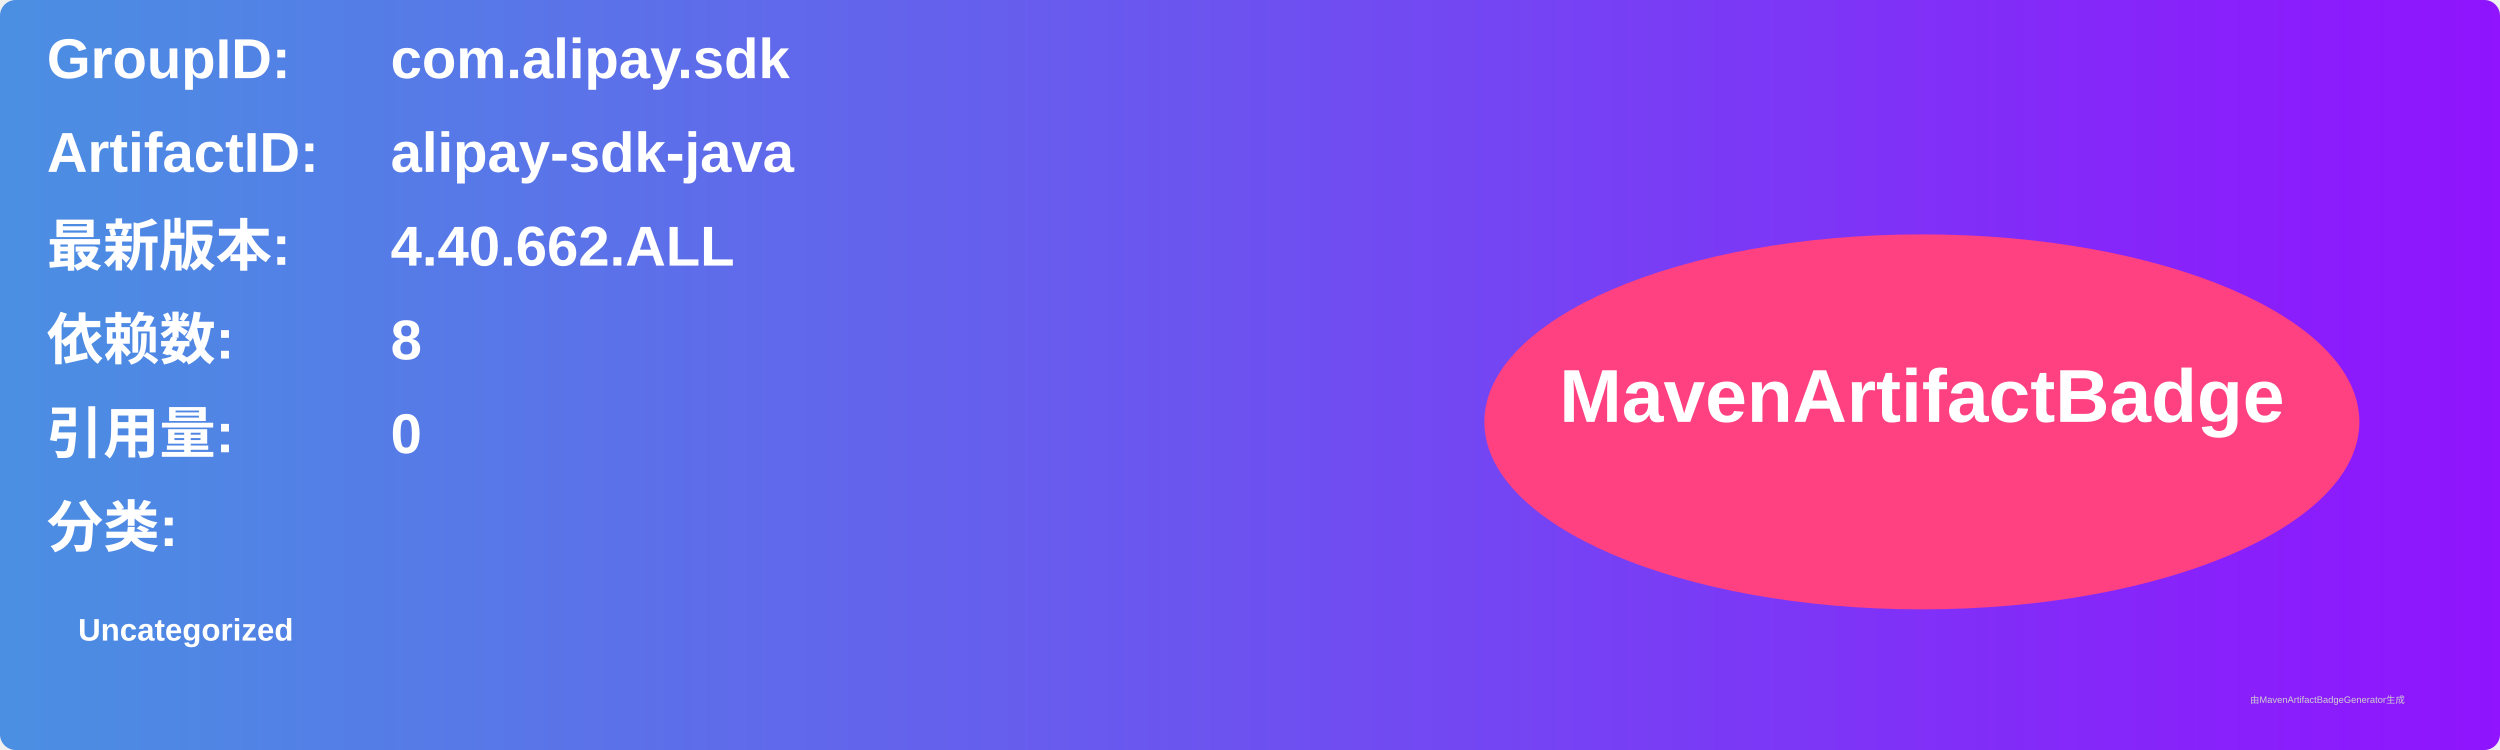
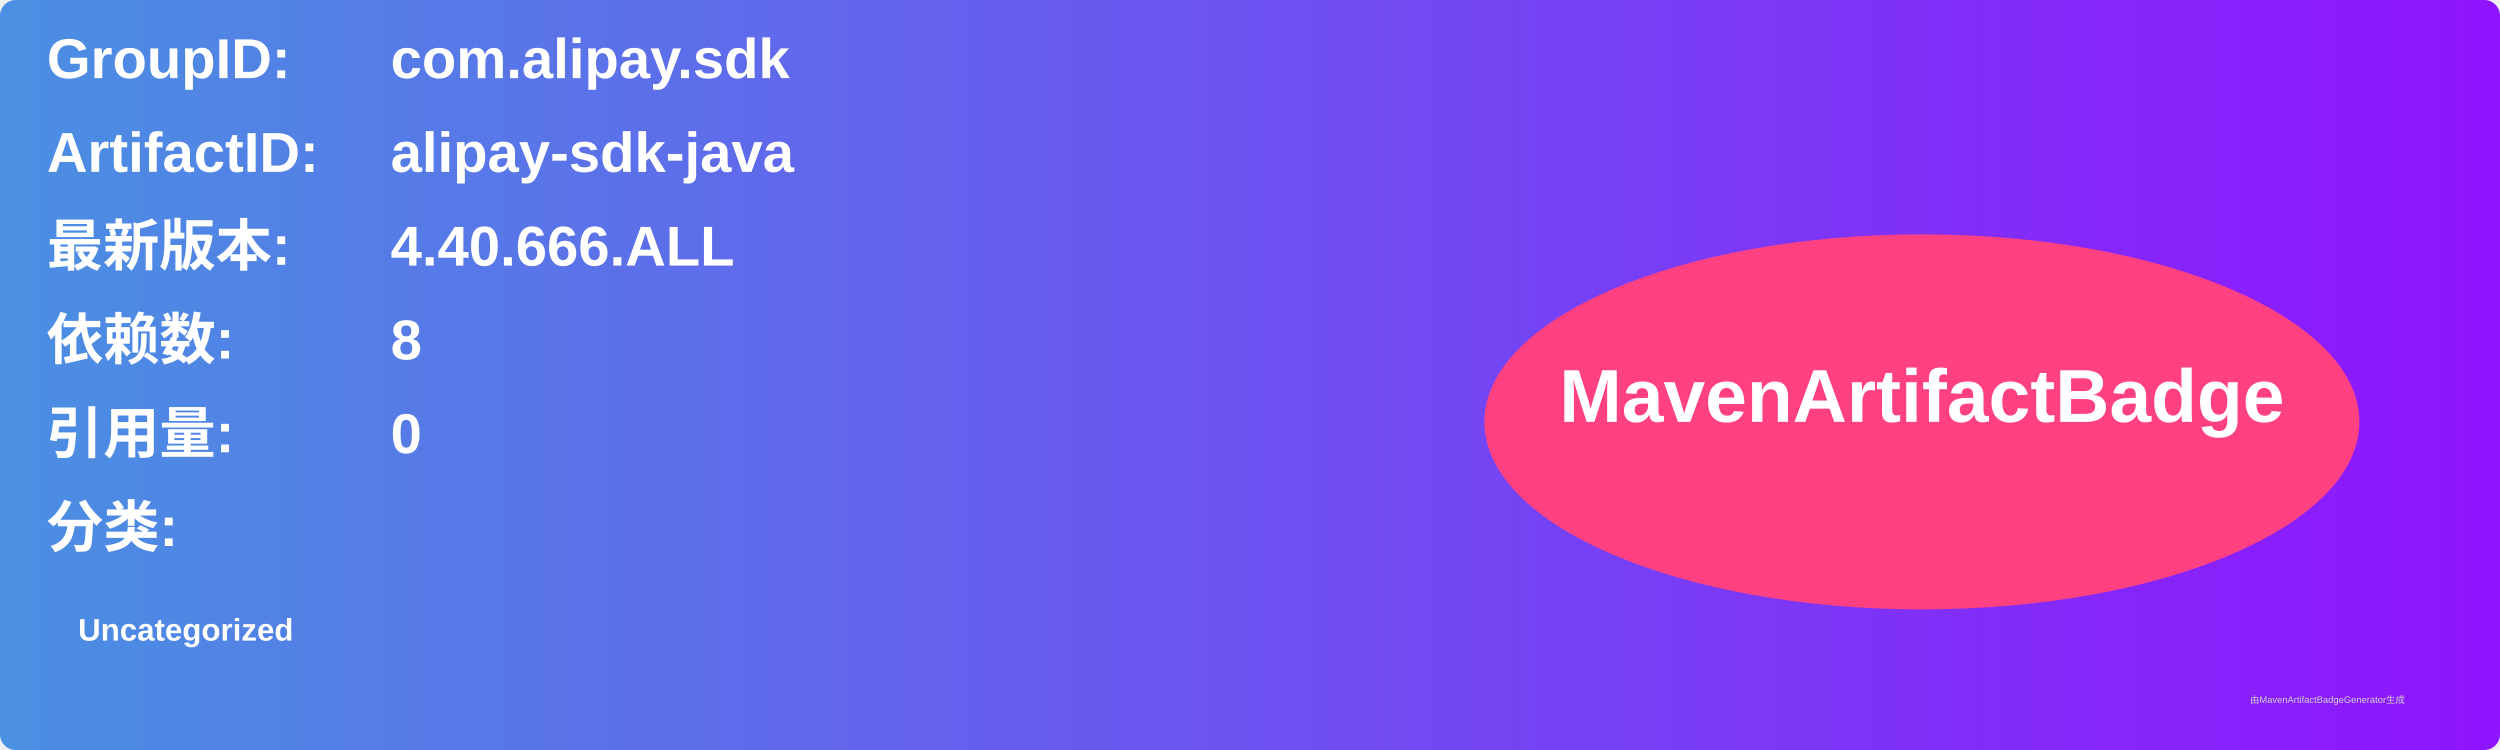
<svg xmlns="http://www.w3.org/2000/svg" width="800" height="240" viewBox="0 0 800 240">
  <linearGradient id="grad" x1="0%" y1="0%" x2="100%" y2="0%">
    <stop offset="0%" stop-color="#4a90e2" />
    <stop offset="100%" stop-color="#9013fe" />
  </linearGradient>
  <rect width="100%" height="100%" rx="5" ry="5" fill="url(#grad)" />
  <g transform="translate(15, 15)">
    <text x="0" y="10" font-family="Arial" font-size="18" fill="white" font-weight="bold" width="260">GroupID:</text>
    <text x="110" y="10" font-family="Arial" font-size="18" fill="white" font-weight="bold" width="460">com.alipay.sdk</text>
    <text x="0" y="40" font-family="Arial" font-size="18" fill="white" font-weight="bold" width="260">ArtifactID:</text>
    <text x="110" y="40" font-family="Arial" font-size="18" fill="white" font-weight="bold" width="460">alipay-sdk-java</text>
    <text x="0" y="70" font-family="Arial" font-size="18" fill="white" font-weight="bold">最新版本:</text>
    <text x="110" y="70" font-family="Arial" font-size="18" fill="white" font-weight="bold">
-       <tspan font-weight="bold">4.40.662.ALL</tspan>
+       <tspan font-weight="bold">4.40.666.ALL</tspan>
    </text>
    <text x="0" y="100" font-family="Arial" font-size="18" fill="white" font-weight="bold">依赖数: </text>
    <text x="110" y="100" font-family="Arial" font-size="18" fill="white">
      <tspan font-weight="bold">8</tspan>
    </text>
    <text x="0" y="130" font-family="Arial" font-size="18" fill="white" font-weight="bold">引用量: </text>
    <text x="110" y="130" font-family="Arial" font-size="18" fill="white">
      <tspan font-weight="bold">0</tspan>
    </text>
    <text x="0" y="160" font-family="Arial" font-size="18" fill="white" font-weight="bold">分类:</text>
    <text x="10" y="190" font-family="Arial" font-size="10" fill="white">
      <tspan font-weight="bold">Uncategorized</tspan>
    </text>
    <ellipse cx="600" cy="120" rx="140" ry="60" fill="#ff4081" />
    <text x="600" y="120" text-anchor="middle" font-family="Arial" font-size="24" fill="white" font-weight="bold">MavenArtifactBadge</text>
  </g>
  <text x="720" y="225" font-family="Arial" font-size="3" fill="#d0d0d0">由MavenArtifactBadgeGenerator生成</text>
</svg>
